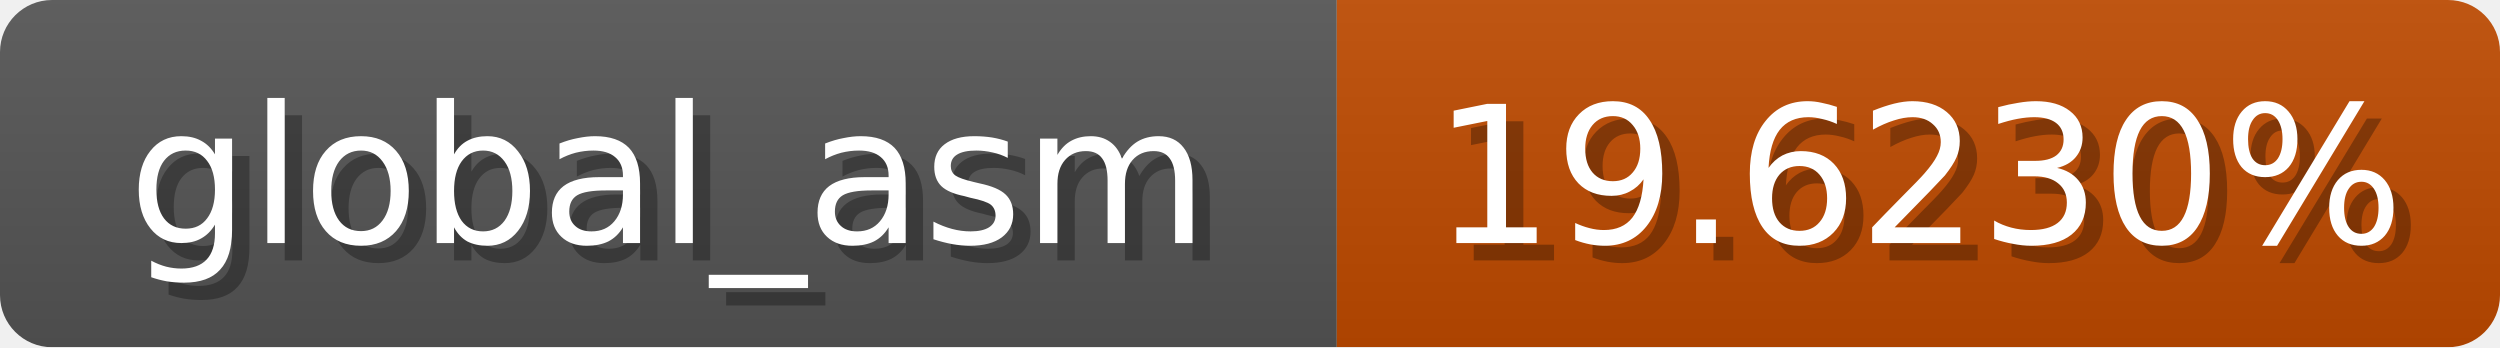
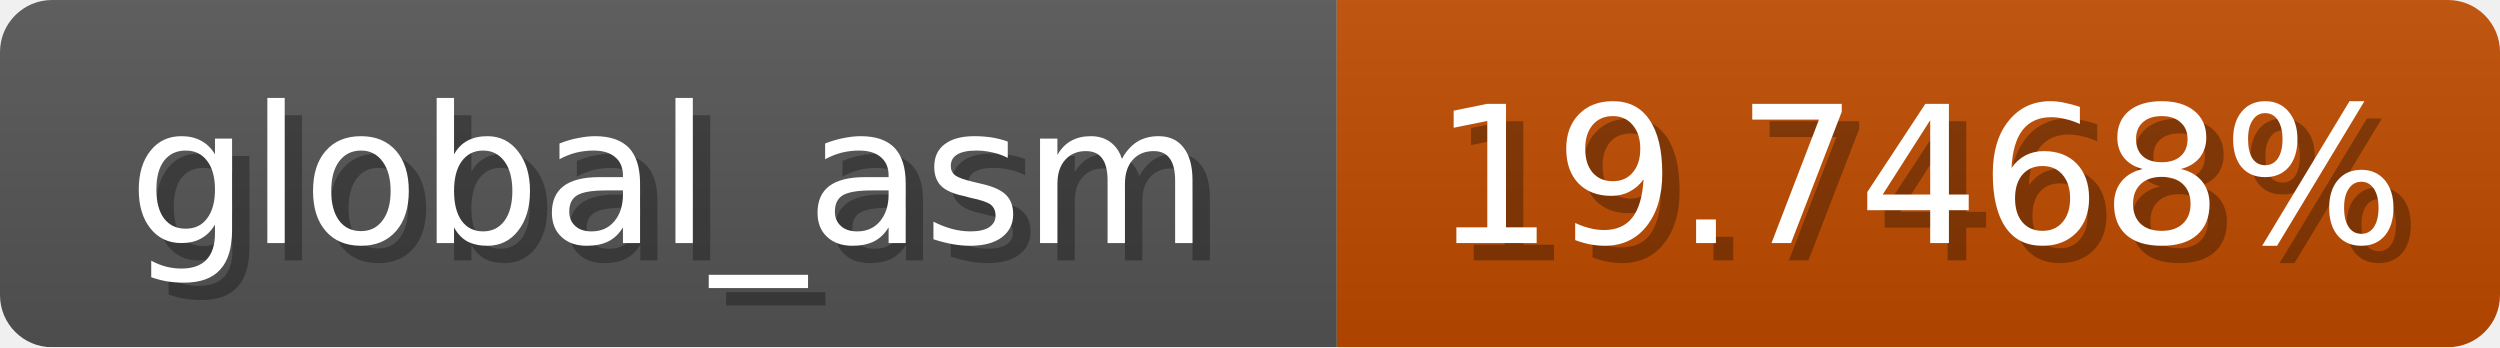
<svg xmlns="http://www.w3.org/2000/svg" width="144" height="20">
  <linearGradient id="b" x2="0" y2="100%">
    <stop offset="0" stop-color="#bbb" stop-opacity=".1" />
    <stop offset="1" stop-opacity=".1" />
  </linearGradient>
  <mask id="anybadge_1">
    <rect width="144" height="20" rx="3" fill="#fff" />
  </mask>
  <g mask="url(#anybadge_1)">
    <path fill="#555" d="M0 0h77v20H0z" />
-     <path fill="#c04b00" d="M77 0h67v20H77z" />
+     <path fill="#c04c00" d="M77 0h67v20H77z" />
    <path fill="url(#b)" d="M0 0h144v20H0z" />
  </g>
  <g fill="#fff" text-anchor="middle" font-family="DejaVu Sans,Verdana,Geneva,sans-serif" font-size="11">
    <text x="39.5" y="15" fill="#010101" fill-opacity=".3">global_asm</text>
    <text x="38.5" y="14">global_asm</text>
  </g>
  <g fill="#fff" text-anchor="middle" font-family="DejaVu Sans,Verdana,Geneva,sans-serif" font-size="11">
-     <text x="111.5" y="15" fill="#010101" fill-opacity=".3">19.6230%</text>
-     <text x="110.5" y="14">19.6230%</text>
+     <text x="111.5" y="15" fill="#010101" fill-opacity=".3">19.7468%</text>
+     <text x="110.5" y="14">19.7468%</text>
  </g>
</svg>
